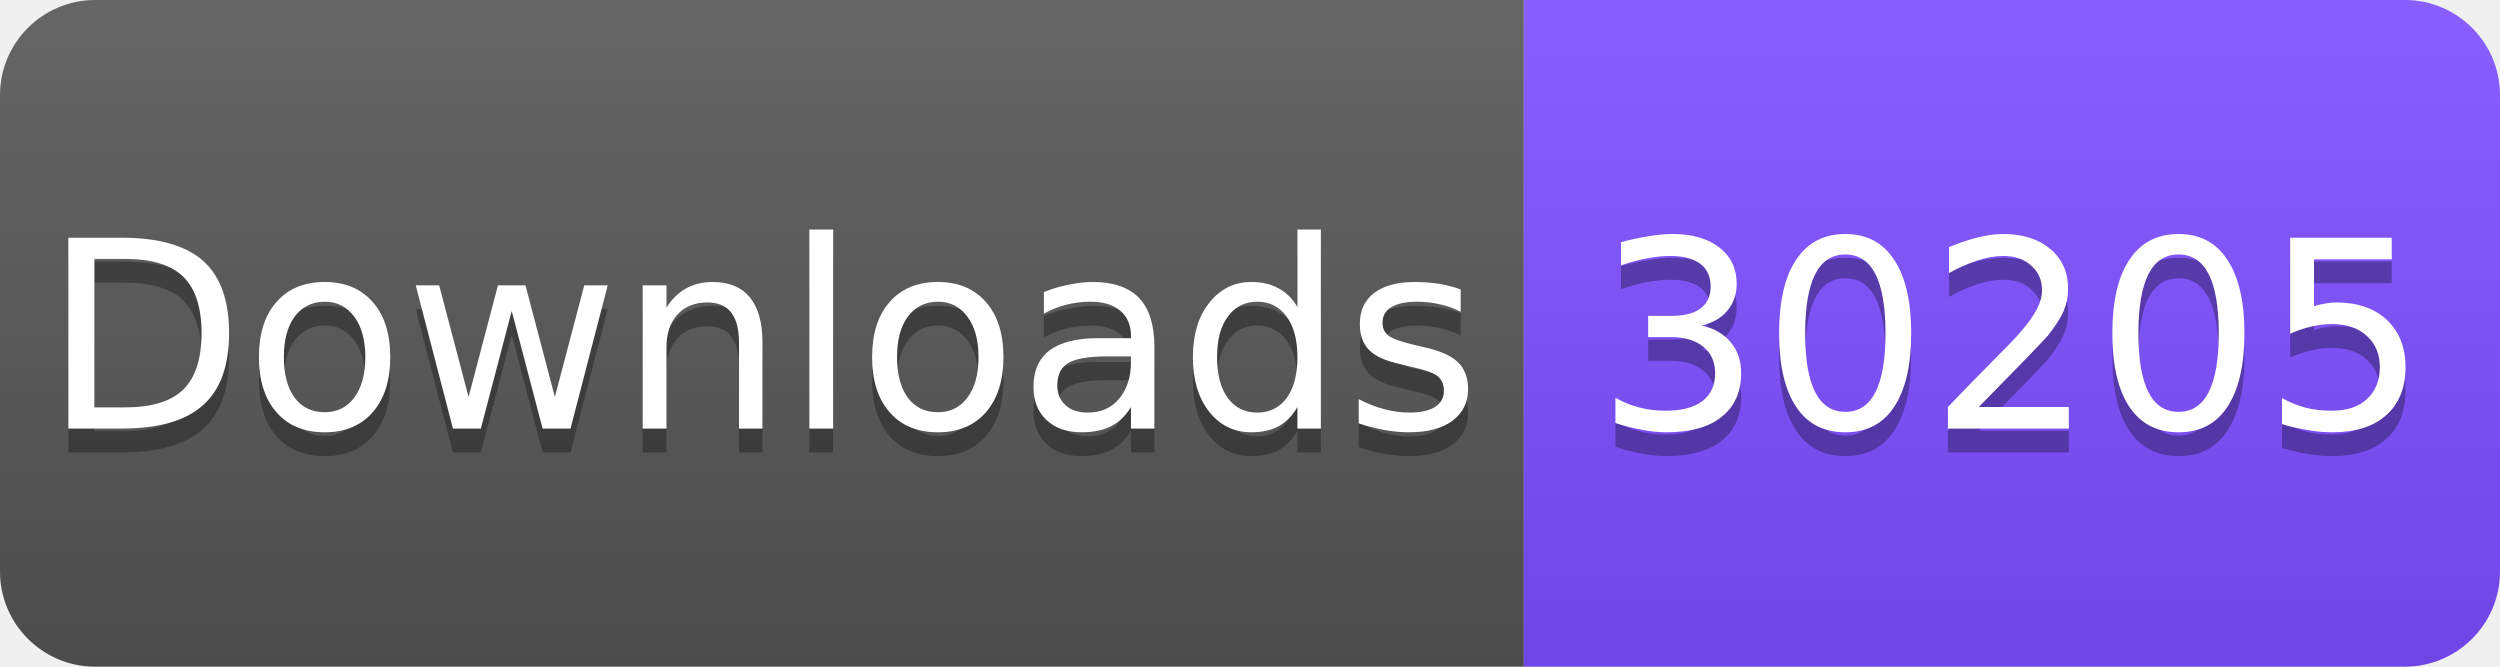
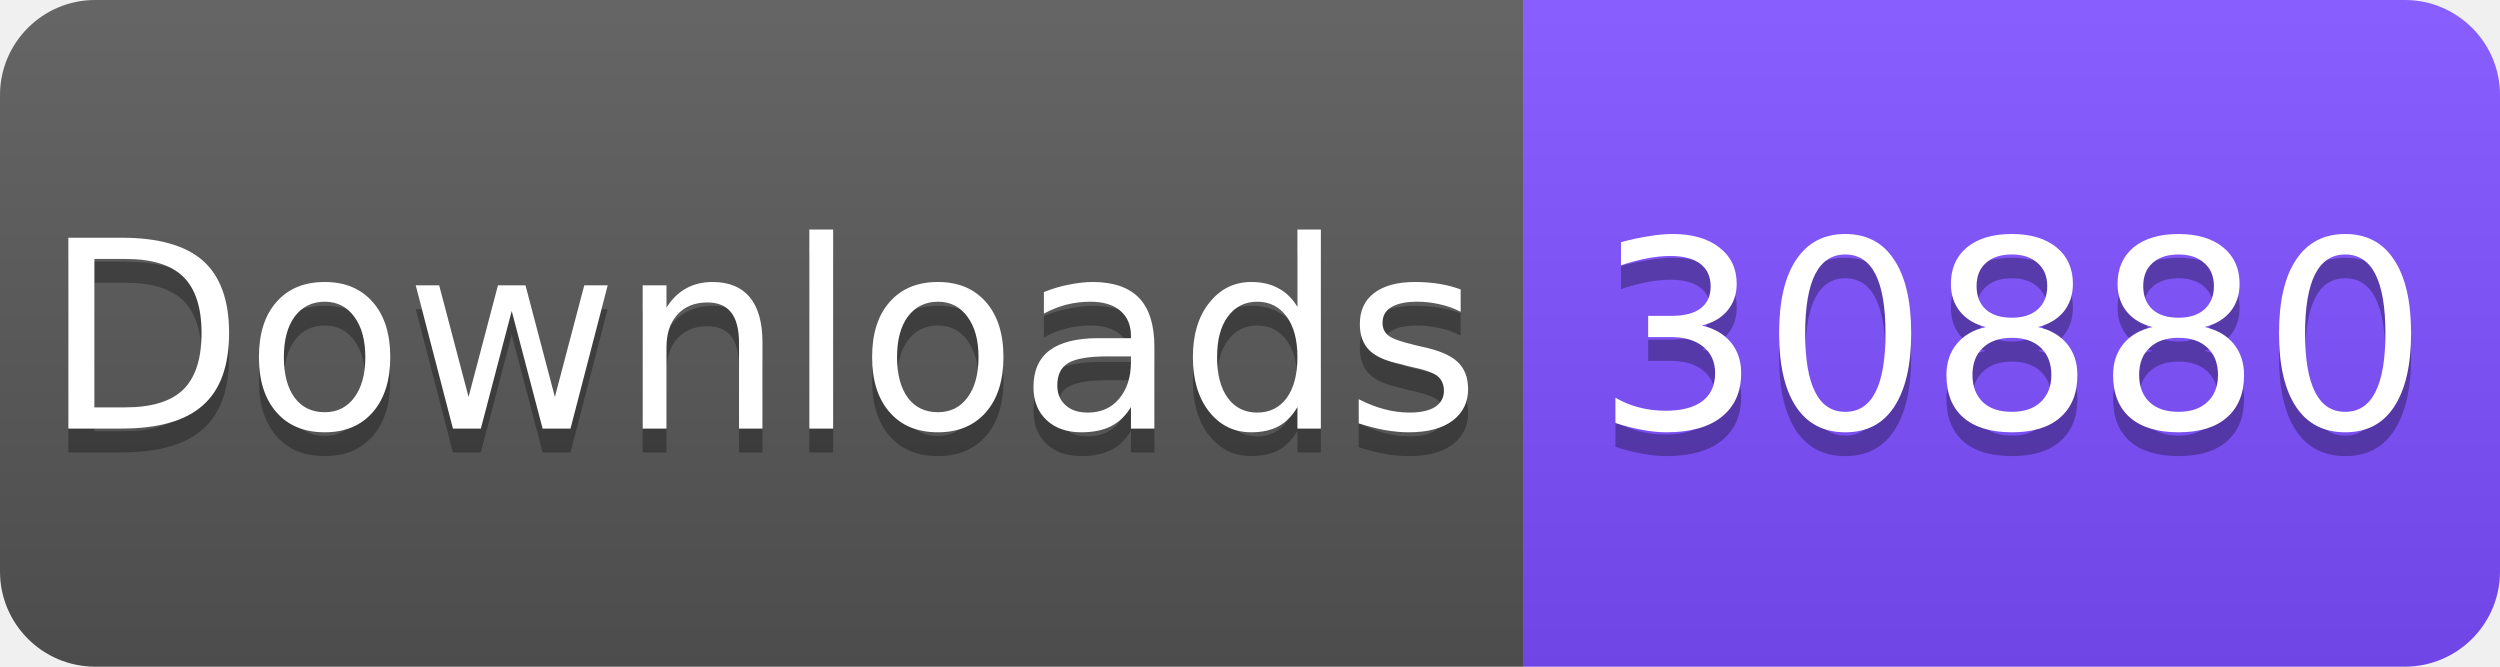
<svg xmlns="http://www.w3.org/2000/svg" width="105" height="28" viewBox="0 0 105 28">
  <linearGradient id="s" x2="0" y2="100%">
    <stop offset="0" stop-color="#fff" stop-opacity=".1" />
    <stop offset="1" stop-opacity=".1" />
  </linearGradient>
  <clipPath id="r">
    <rect width="105" height="28" rx="4" fill="#fff" />
  </clipPath>
  <g clip-path="url(#r)">
    <rect width="64" height="28" fill="#555" />
    <rect x="64" width="41" height="28" fill="#7C4DFF" />
    <rect width="105" height="28" fill="url(#s)" />
  </g>
  <g fill="#fff" text-anchor="middle" font-family="Verdana,Geneva,DejaVu Sans,sans-serif" font-size="11">
    <text x="32" y="19" fill="#010101" fill-opacity=".3">Downloads</text>
    <text x="32" y="18">Downloads</text>
-     <text x="84.5" y="19" fill="#010101" fill-opacity=".3">30205</text>
-     <text x="84.5" y="18">30205</text>
+     <text x="84.5" y="19" fill="#010101" fill-opacity=".3">30880</text>
+     <text x="84.5" y="18">30880</text>
  </g>
</svg>
